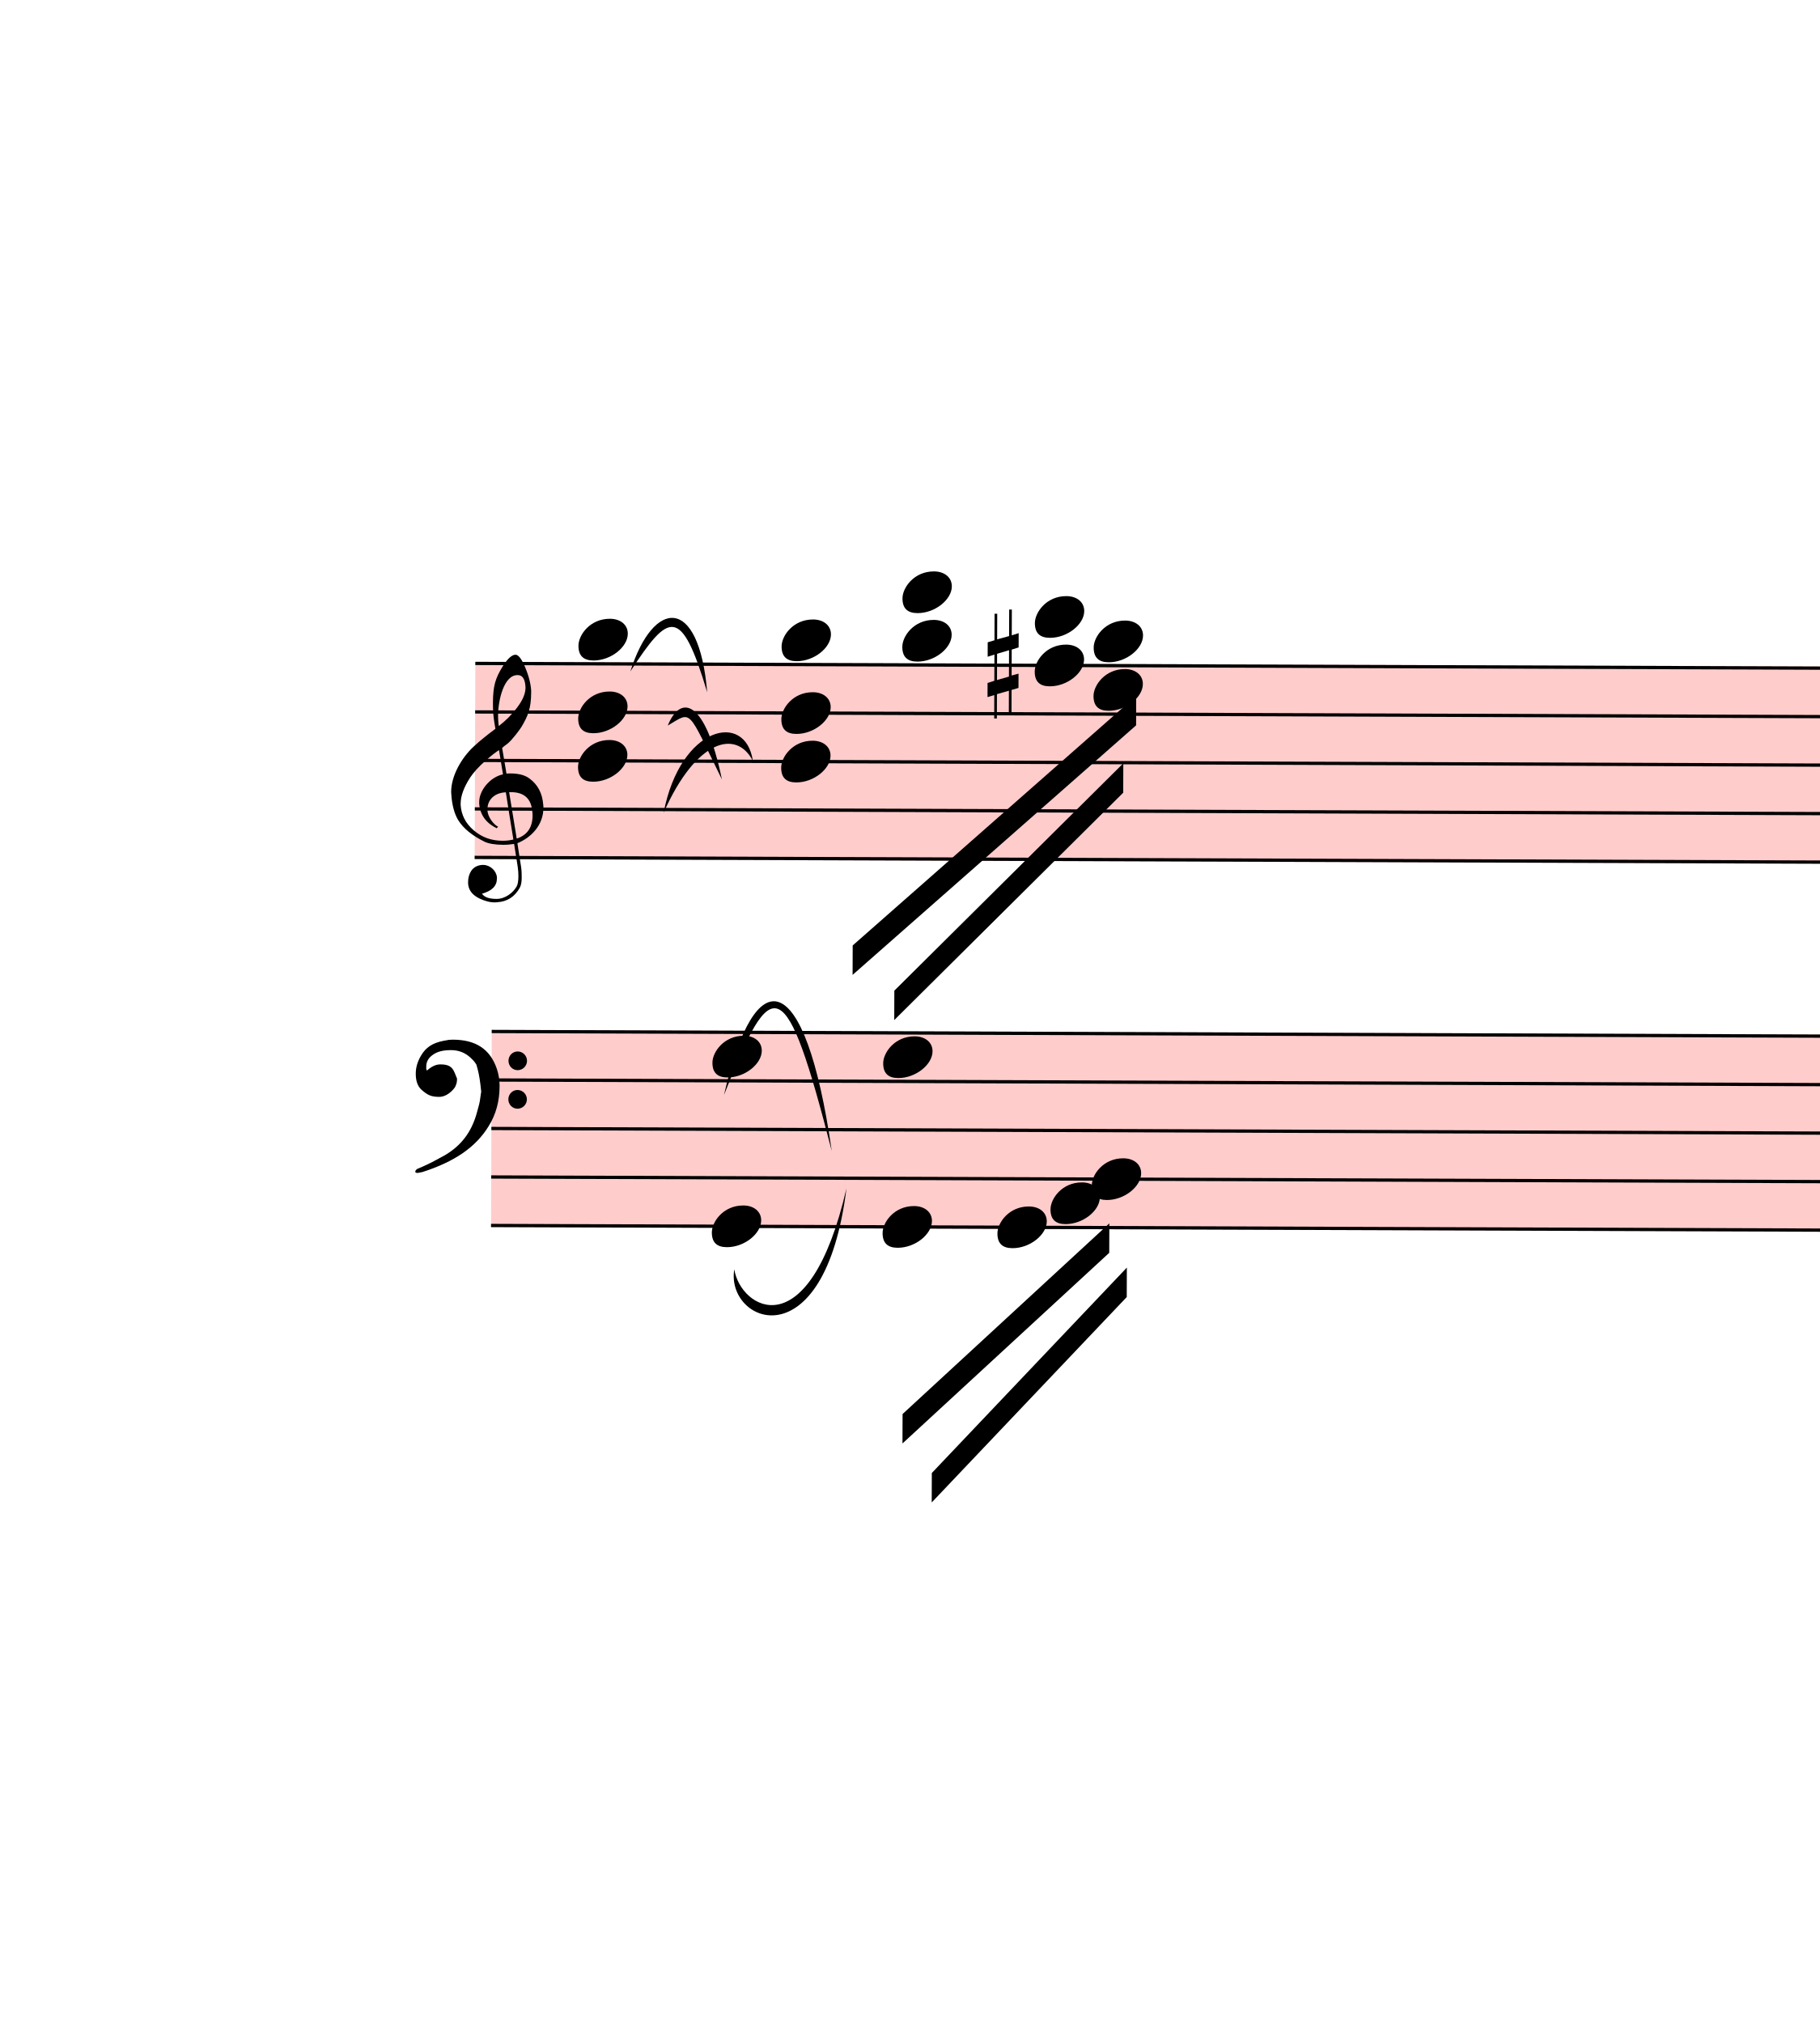
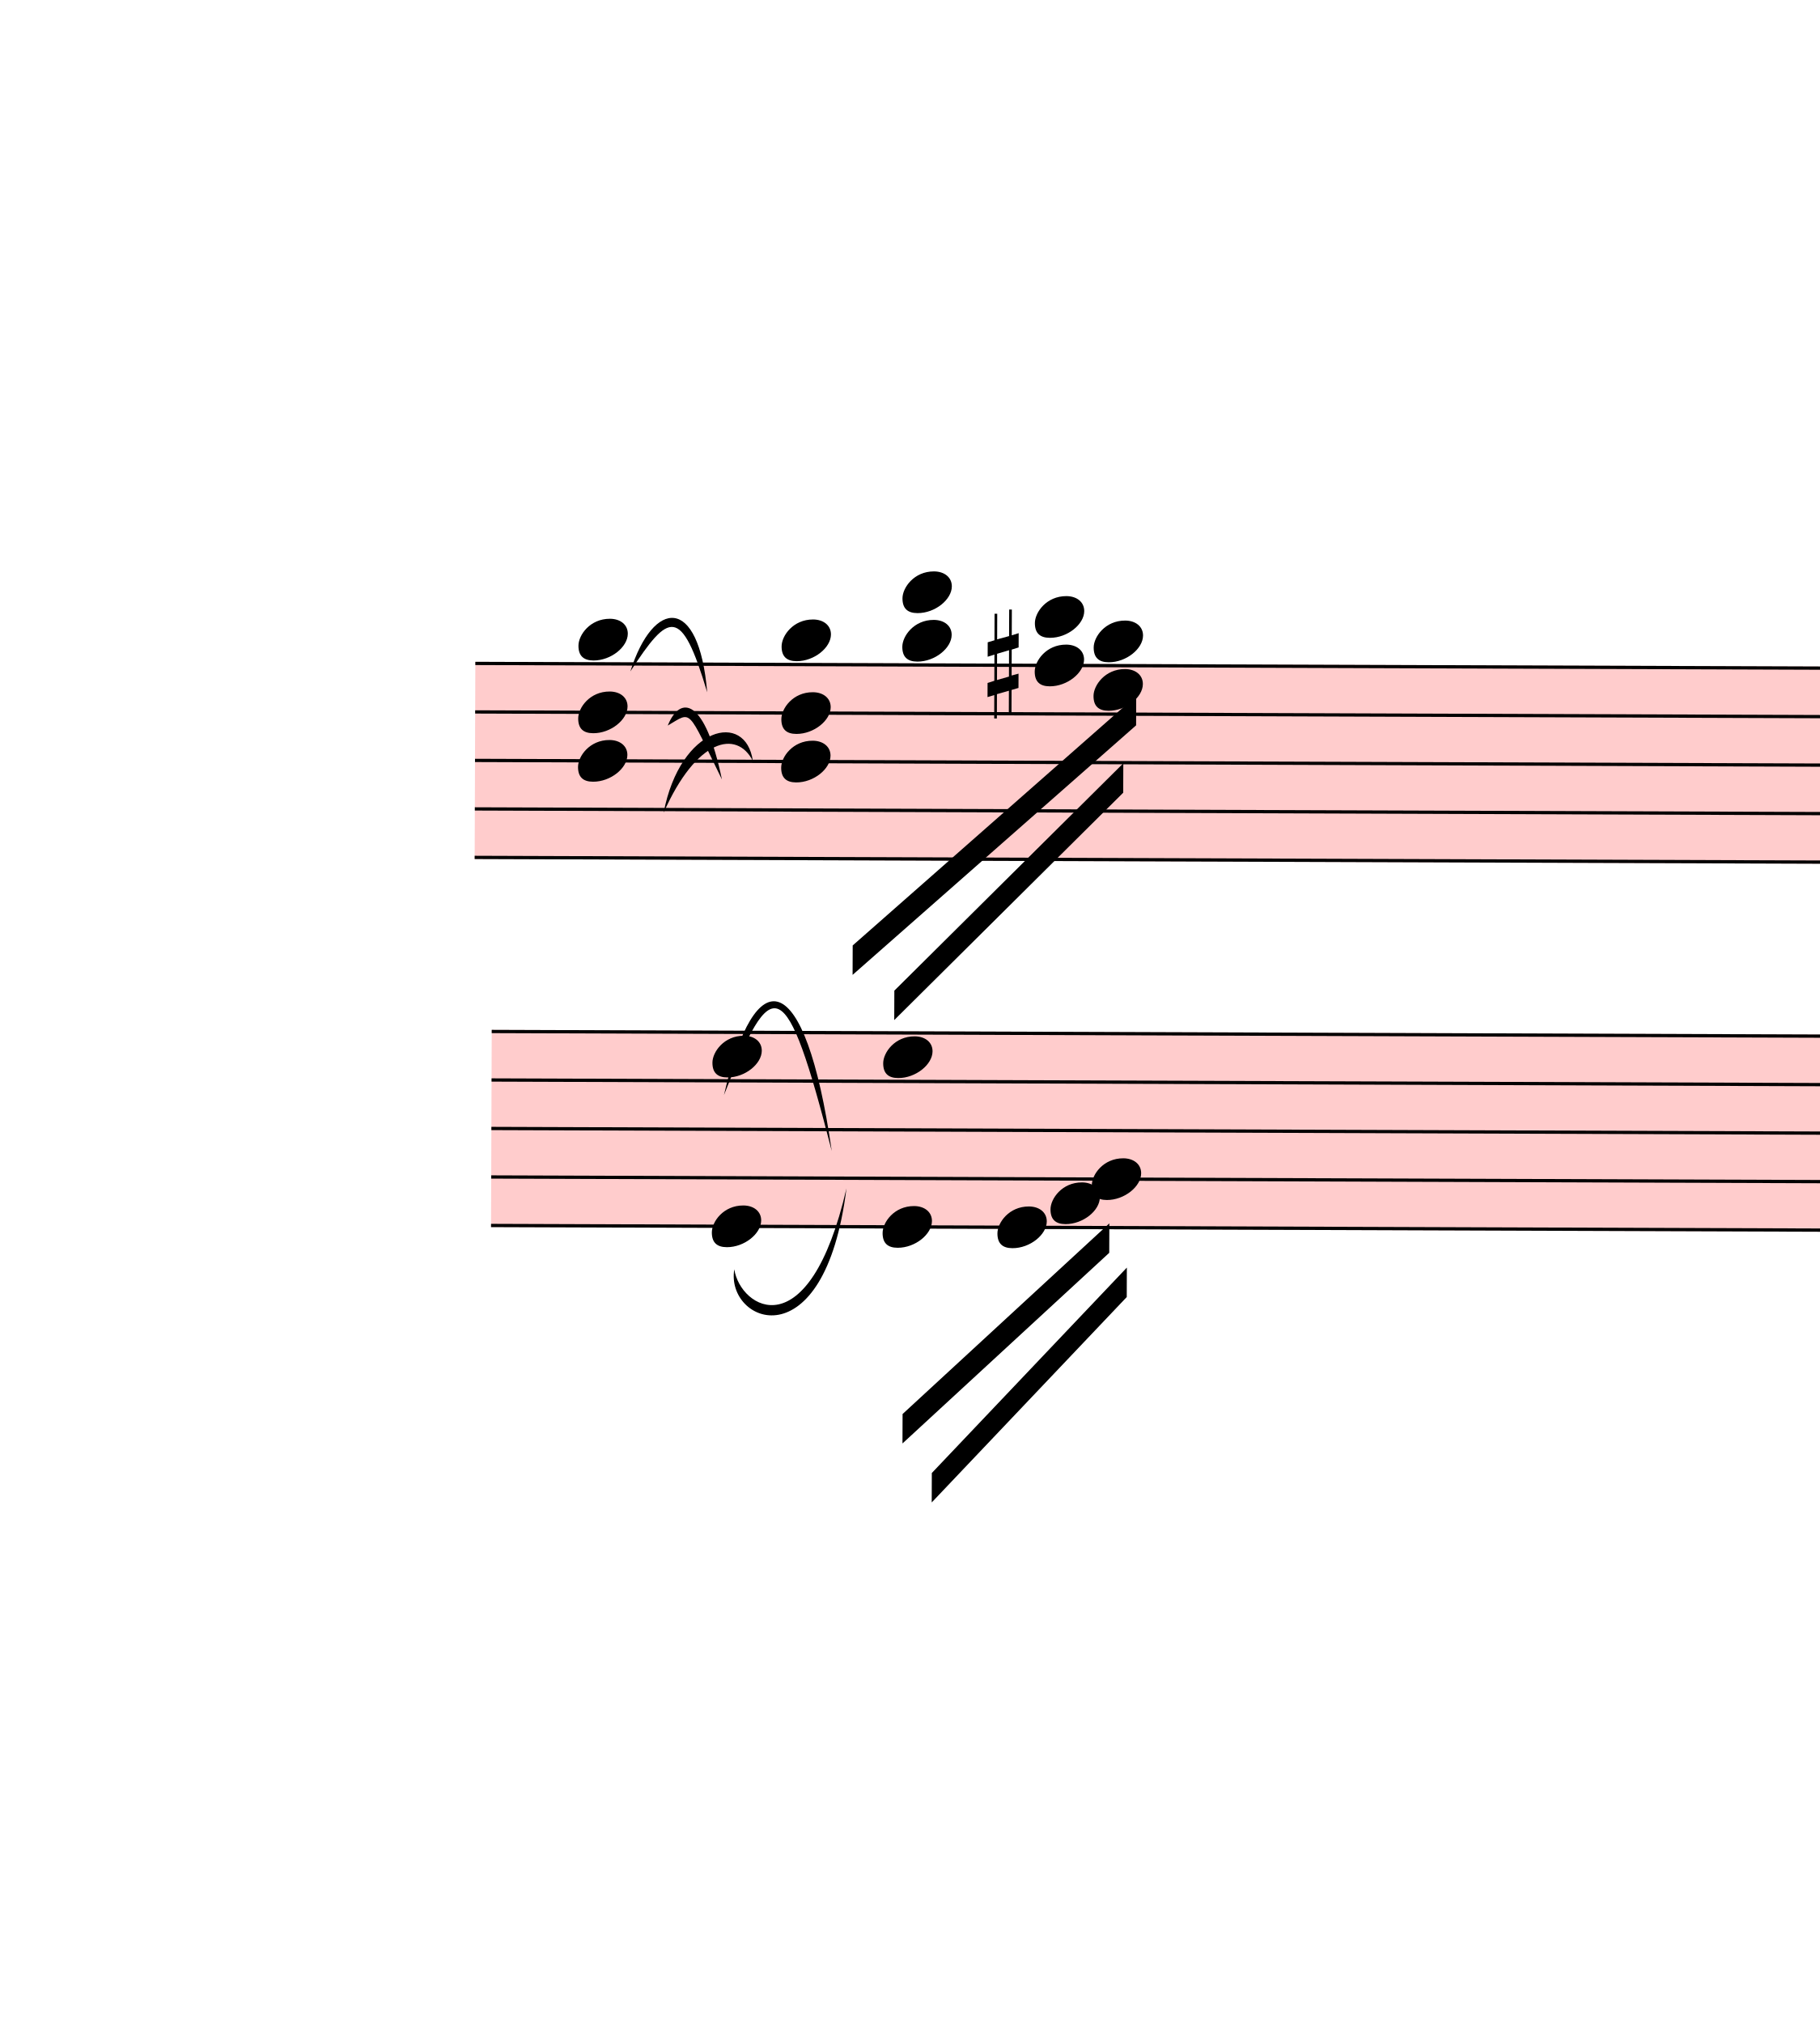
<svg xmlns="http://www.w3.org/2000/svg" viewBox="180 7126.625 5562 6184.375" version="1.1" overflow="visible">
  <defs>
    <style type="text/css">
    /* .staff * {
      fill: #000;
      stroke: #000;
    }

    .deletionBack {
      fill: #00000033;
    } */
  </style>
    <symbol id="sym_notehead_quarter" viewBox="0 0 1000 1000" overflow="inherit">
      <path transform="scale(1,-1)" d="M0 -39c0 68 73 172 200 172c66 0 114 -37 114 -95c0 -84 -106 -171 -218 -171c-64 0 -96 30 -96 94z" />
    </symbol>
    <symbol id="sym_accid_s" viewBox="0 0 1000 1000" overflow="inherit">
      <path transform="scale(1,-1)" d="M136 186v169h17v-164l44 14v-91l-44 -14v-165l44 12v-91l-44 -13v-155h-17v150l-76 -22v-155h-17v149l-43 -13v90l43 14v167l-43 -14v92l43 13v169h17v-163zM60 73v-167l76 22v168z" />
    </symbol>
-     <symbol id="sym_clef_G" viewBox="0 0 1000 1000" overflow="inherit">
-       <path transform="scale(1,-1)" d="M343 -190c-18 -3 -37 -5 -59 -5c-46 0 -79 6 -101 16c-68 33 -117 72 -146 119c-20 34 -33 80 -37 137c0 5 -1 10 -1 15c0 42 12 86 35 132c23 44 51 82 86 115s75 65 119 98c-2 12 -7 36 -11 72c-3 33 -3 57 -3 69c0 91 12 134 53 200c26 42 50 63 69 63 c16 0 34 -23 54 -71s30 -90 32 -124v-11c0 -85 -16 -126 -52 -187c-10 -16 -49 -70 -76 -92c-10 -7 -20 -15 -29 -23l24 -140c6 1 14 1 22 1c45 0 79 -9 103 -27c46 -33 71 -81 76 -143c1 -5 1 -12 1 -17c0 -96 -68 -163 -141 -193c6 -44 14 -86 20 -126c4 -24 4 -45 4 -62 c0 -23 -3 -41 -10 -54c-27 -50 -69 -77 -123 -80c-4 0 -9 -1 -13 -1c-29 0 -56 8 -84 21c-39 19 -60 46 -62 82v8c0 23 6 43 16 59c14 22 35 32 61 34h5c38 0 72 -32 75 -67v-7c0 -40 -26 -67 -81 -83c13 -19 39 -28 79 -28c48 0 90 34 109 67c7 12 10 31 10 57 c0 16 -1 33 -4 52c-6 41 -14 83 -20 124zM358 730c-74 0 -105 -137 -105 -223c0 -19 2 -37 4 -55c39 30 72 64 99 100c31 41 46 77 46 108v7c-3 41 -16 63 -42 63h-2zM315 92l42 -253c57 19 86 61 86 125c0 5 0 12 -1 18c-5 74 -44 110 -117 110h-10zM297 91 c-56 -2 -100 -36 -100 -93v-6c2 -36 34 -77 59 -89c-2 -2 -6 -4 -8 -8c-54 26 -91 69 -96 134v8c0 53 35 98 69 124c18 13 37 23 60 28l-22 132c-16 -10 -41 -29 -72 -57c-39 -34 -66 -65 -84 -92c-35 -54 -52 -102 -52 -142v-10c4 -53 27 -99 72 -137s96 -56 157 -56 c19 0 40 2 59 7c-15 86 -28 172 -42 257z" />
-     </symbol>
-     <symbol id="sym_clef_F" viewBox="0 0 1000 1000" overflow="inherit">
-       <path transform="scale(1,-1)" d="M509 -105c0 28 22 51 50 51s51 -23 51 -51s-23 -51 -51 -51s-50 23 -50 51zM509 105c0 28 22 51 50 51s51 -23 51 -51s-23 -51 -51 -51s-50 23 -50 51zM138 84c43 0 63 -11 77 -43l14 -34c0 -16 -2 -27 -6 -35c-2 -9 -8 -17 -17 -27c-22 -24 -49 -38 -73 -38 c-43 0 -63 8 -98 39c-20 18 -31 47 -31 87c0 34 9 65 28 98c26 45 62 69 120 81l32 6l22 1c125 0 203 -51 240 -159c10 -30 15 -61 15 -93c0 -83 -19 -154 -59 -219c-70 -115 -185 -194 -360 -251l-26 -5c-8 0 -13 3 -13 7c2 7 3 8 9 14c47 20 66 30 84 39l68 37 c89 53 143 125 172 226c13 48 17 60 20 87c3 19 4 31 5 34c-5 51 -12 95 -20 123c-8 30 -5 22 -14 35c-6 9 -14 17 -27 29c-29 26 -64 39 -103 39c-44 0 -75 -8 -99 -25c-24 -16 -37 -38 -37 -64v-14c2 -4 3 -7 4 -9c25 23 49 34 73 34z" />
-     </symbol>
  </defs>
  <g class="rastrums">
    <g class="rastrum" data-id="rbda793ef-cf7c-4d87-a810-6656f61d3f5a" style="transform: rotate(0.2deg); transform-origin: 1665px 9144px;">
      <g class="rastrum bounding-box" data-id="bbox-rbda793ef-cf7c-4d87-a810-6656f61d3f5a">
        <rect x="1665" y="9144" width="22707" height="603" fill="#ff000033" />
      </g>
      <path d="M1665 9149 L24372 9149" stroke-width="10" stroke="black" />
      <path d="M1665 9297.25 L24372 9297.25" stroke-width="10" stroke="black" />
      <path d="M1665 9445.5 L24372 9445.5" stroke-width="10" stroke="black" />
      <path d="M1665 9593.75 L24372 9593.75" stroke-width="10" stroke="black" />
      <path d="M1665 9742 L24372 9742" stroke-width="10" stroke="black" />
    </g>
    <g class="rastrum" data-id="r30f0610e-1902-4c71-bfe5-202bf6d98db1" style="transform: rotate(0.2deg); transform-origin: 1719px 10269px;">
      <g class="rastrum bounding-box" data-id="bbox-r30f0610e-1902-4c71-bfe5-202bf6d98db1">
        <rect x="1719" y="10269" width="22743" height="603" fill="#ff000033" />
      </g>
      <path d="M1719 10274 L24462 10274" stroke-width="10" stroke="black" />
      <path d="M1719 10422.25 L24462 10422.25" stroke-width="10" stroke="black" />
      <path d="M1719 10570.5 L24462 10570.5" stroke-width="10" stroke="black" />
      <path d="M1719 10718.75 L24462 10718.75" stroke-width="10" stroke="black" />
      <path d="M1719 10867 L24462 10867" stroke-width="10" stroke="black" />
    </g>
  </g>
  <g class="draft" data-label="4" data-id="d8c4a1c51-ad28-411b-b3fb-b3887cd08f28">
    <g class="system" data-id="s5687ea64-bb38-437a-bd9f-31090050c897">
      <g class="staff" data-n="1" data-rastrum="rbda793ef-cf7c-4d87-a810-6656f61d3f5a" style="transform: rotate(0.2deg); transform-origin: 1665px 9144px;">
        <g class="chord" data-id="db4e5d712-891d-4e73-803d-7d6f316a4a24" data-stem.dir="down">
          <g class="notehead">
            <use href="#sym_notehead_quarter" height="480px" width="480px" x="1980" y="9074.875" />
          </g>
          <g class="notehead">
            <use href="#sym_notehead_quarter" height="480px" width="480px" x="1980" y="9297.25" />
          </g>
          <g class="notehead">
            <use href="#sym_notehead_quarter" height="480px" width="480px" x="1980" y="9445.5" />
          </g>
          <g class="ledgerLines above" />
          <g class="stem">
            <path d="M1980 9074.875 L1980 9890.25" stroke-width="14" />
          </g>
        </g>
        <g class="chord" data-id="d3eae14d6-1fc4-4778-9c9e-cdc7f76d21f5" data-stem.dir="down">
          <g class="notehead">
            <use href="#sym_notehead_quarter" height="480px" width="480px" x="2601" y="9074.875" />
          </g>
          <g class="notehead">
            <use href="#sym_notehead_quarter" height="480px" width="480px" x="2601" y="9297.25" />
          </g>
          <g class="notehead">
            <use href="#sym_notehead_quarter" height="480px" width="480px" x="2601" y="9445.5" />
          </g>
          <g class="ledgerLines above" />
          <g class="stem">
            <path d="M2601 9074.875 L2601 9964.375" stroke-width="14" />
          </g>
        </g>
        <g class="chord" data-id="d1a0c77a2-a3ba-4bd1-8273-42818dbc4a7d" data-stem.dir="down">
          <g class="notehead">
            <use href="#sym_notehead_quarter" height="480px" width="480px" x="2970" y="8926.625" />
          </g>
          <g class="notehead">
            <use href="#sym_notehead_quarter" height="480px" width="480px" x="2970" y="9074.875" />
          </g>
          <g class="ledgerLines above">
            <path d="M2931 9000.75 L3159 9000.75" stroke-width="18" />
          </g>
          <g class="stem">
            <path d="M2970 8926.625 L2970 9742" stroke-width="14" />
          </g>
        </g>
        <g class="chord" data-id="d769bb7ed-c276-42e2-a72e-ab0357047fe0" data-stem.dir="down">
          <g class="notehead">
            <use href="#sym_notehead_quarter" height="480px" width="480px" x="3375" y="9000.75" />
          </g>
          <g class="notehead">
            <use href="#sym_notehead_quarter" height="480px" width="480px" x="3375" y="9149" />
          </g>
          <g class="ledgerLines above">
            <path d="M3336 9000.75 L3564 9000.75" stroke-width="18" />
          </g>
          <g class="stem">
            <path d="M3375 9000.75 L3375 9519.625" stroke-width="14" />
          </g>
        </g>
        <g class="chord" data-id="d4fd45aea-ba4f-403a-a0d1-8609dfece1f8" data-stem.dir="down">
          <g class="notehead">
            <use href="#sym_notehead_quarter" height="480px" width="480px" x="3555" y="9074.875" />
          </g>
          <g class="notehead">
            <use href="#sym_notehead_quarter" height="480px" width="480px" x="3555" y="9223.125" />
          </g>
          <g class="ledgerLines above" />
          <g class="stem">
            <path d="M3555 9074.875 L3555 9519.625" stroke-width="14" />
          </g>
        </g>
        <g class="accid" data-id="def02fc2a-52e8-4dc9-ae1f-bee32b509031">
          <use href="#sym_accid_s" height="480px" width="480px" x="3231" y="9149" />
        </g>
-         <g class="clef" data-id="d9712f211-804b-4130-a84b-c60d13f0fe53">
-           <use href="#sym_clef_G" height="561px" width="561px" x="1593" y="9593.75" />
-         </g>
      </g>
      <g class="staff" data-n="2" data-rastrum="r30f0610e-1902-4c71-bfe5-202bf6d98db1" style="transform: rotate(0.2deg); transform-origin: 1719px 10269px;">
        <g class="note" data-id="d44eecaf3-9282-445b-bec6-bb9bbeeb637b" data-stem.dir="down">
          <g class="notehead">
            <use href="#sym_notehead_quarter" height="480px" width="480px" x="3267" y="10867" />
          </g>
          <g class="stem">
            <path d="M3267 10867 L3267 11163.5" stroke-width="14" />
          </g>
        </g>
        <g class="note" data-id="d60d1b70f-e574-41d5-9346-c454ae6e2819" data-stem.dir="down">
          <g class="notehead">
            <use href="#sym_notehead_quarter" height="480px" width="480px" x="3429" y="10792.875" />
          </g>
          <g class="stem">
            <path d="M3429 10792.875 L3429 10941.125" stroke-width="14" />
          </g>
        </g>
        <g class="note" data-id="d82595d0f-f717-4985-9f18-b0c1828dfe04" data-stem.dir="down">
          <g class="notehead">
            <use href="#sym_notehead_quarter" height="480px" width="480px" x="3555" y="10718.75" />
          </g>
          <g class="stem">
            <path d="M3555 10718.75 L3555 11015.25" stroke-width="14" />
          </g>
        </g>
        <g class="chord" data-id="dc488c35c-6712-4244-9337-78d63e284b19" data-stem.dir="down">
          <g class="notehead">
            <use href="#sym_notehead_quarter" height="480px" width="480px" x="2394" y="10348.125" />
          </g>
          <g class="notehead">
            <use href="#sym_notehead_quarter" height="480px" width="480px" x="2394" y="10867" />
          </g>
          <g class="stem">
            <path d="M2394 10348.125 L2394 11385.875" stroke-width="14" />
          </g>
        </g>
        <g class="chord" data-id="d1e5da942-2a2a-4cfa-8371-6b071b57e8d6" data-stem.dir="down">
          <g class="notehead">
            <use href="#sym_notehead_quarter" height="480px" width="480px" x="2916" y="10348.125" />
          </g>
          <g class="notehead">
            <use href="#sym_notehead_quarter" height="480px" width="480px" x="2916" y="10867" />
          </g>
          <g class="stem">
            <path d="M2916 10348.125 L2916 11311.75" stroke-width="14" />
          </g>
-         </g>
-         <g class="clef" data-id="de9bd96b4-8729-4e67-8ee1-46707ac7e1cd">
-           <use href="#sym_clef_F" height="561px" width="561px" x="1485" y="10422.25" />
        </g>
      </g>
      <g class="barLine" data-id="db0d961b7-720f-4053-8366-a0806bd00f2a">
        <path d="M3865.5 9186.3 L3942 11511" stroke-width="27" />
      </g>
      <g class="beam" data-id="bdb5d4a8c-204f-446d-9676-fed46a3e8600" style="transform: rotate(0.2deg); transform-origin: 1665px 9144px;">
        <polygon points="2821.5,10007.1 3685.5,9241.2 3685.5,9331.2 2821.5,10097.1" stroke-opacity="1" fill-opacity="1" />
      </g>
      <g class="beam" data-id="b57268d8c-b131-4e9f-98ca-e90e525ae4cd" style="transform: rotate(0.2deg); transform-origin: 1665px 9144px;">
        <polygon points="2949.3,10144.8 3646.8,9447.3 3646.8,9537.3 2949.3,10234.8" stroke-opacity="1" fill-opacity="1" />
      </g>
      <g class="beam" data-id="b786afdfe-b220-401c-8f18-ef25aca75c99" style="transform: rotate(0.2deg); transform-origin: 1719px 10269px;">
        <polygon points="2979,11439 3609,10854 3609,10944 2979,11529" stroke-opacity="1" fill-opacity="1" />
      </g>
      <g class="beam" data-id="b3d6afcb2-4cee-47e4-9d3f-00955b299f01" style="transform: rotate(0.2deg); transform-origin: 1719px 10269px;">
        <polygon points="3069,11619 3663,10989 3663,11079 3069,11709" stroke-opacity="1" fill-opacity="1" />
      </g>
      <g class="curve" data-id="d50e69902-3512-4f0e-993a-dcab53a74cf5" data-class="curve">
        <path d="M2106.90,9179.10 C2177.10,8957.70 2316.60,8944.20 2341.80,9243.00 C2262.04,8975.70 2224.10,8999.66 2106.90,9179.10" stroke-width="9" stroke-linecap="round" stroke-linejoin="round" />
      </g>
      <g class="curve" data-id="d45304773-96e7-463c-a16b-f8bad1bfa93f" data-class="curve">
        <path d="M2221.20,9344.70 C2259.90,9249.30 2335.50,9261.90 2386.80,9509.40 C2278.88,9289.52 2296.86,9300.32 2221.20,9344.70" stroke-width="9" stroke-linecap="round" stroke-linejoin="round" />
      </g>
      <g class="curve" data-id="d02db966a-0520-4f55-9251-8bf524d80b75" data-class="curve">
        <path d="M2208.60,9611.10 C2259.90,9344.70 2459.70,9299.70 2481.30,9452.70 C2432.08,9356.32 2308.94,9384.25 2208.60,9611.10" stroke-width="9" stroke-linecap="round" stroke-linejoin="round" />
      </g>
      <g class="curve" data-id="d32fb87dc-6bc8-4ffd-82d8-aa4c99693e53" data-class="curve">
        <path d="M2393.10,10474.20 C2487.60,10061.10 2640.60,10074.60 2722.50,10645.20 C2582.15,10098.11 2541.16,10094.27 2393.10,10474.20" stroke-width="9" stroke-linecap="round" stroke-linejoin="round" />
      </g>
      <g class="curve" data-id="d8104d4f3-2ad7-428d-aebf-000876777fd5" data-class="curve">
        <path d="M2424.60,11007.00 C2443.50,11127.60 2653.20,11254.50 2767.50,10759.50 C2700.49,11296.12 2397.22,11170.35 2424.60,11007.00" stroke-width="9" stroke-linecap="round" stroke-linejoin="round" />
      </g>
    </g>
    <g class="deletions" />
  </g>
</svg>
